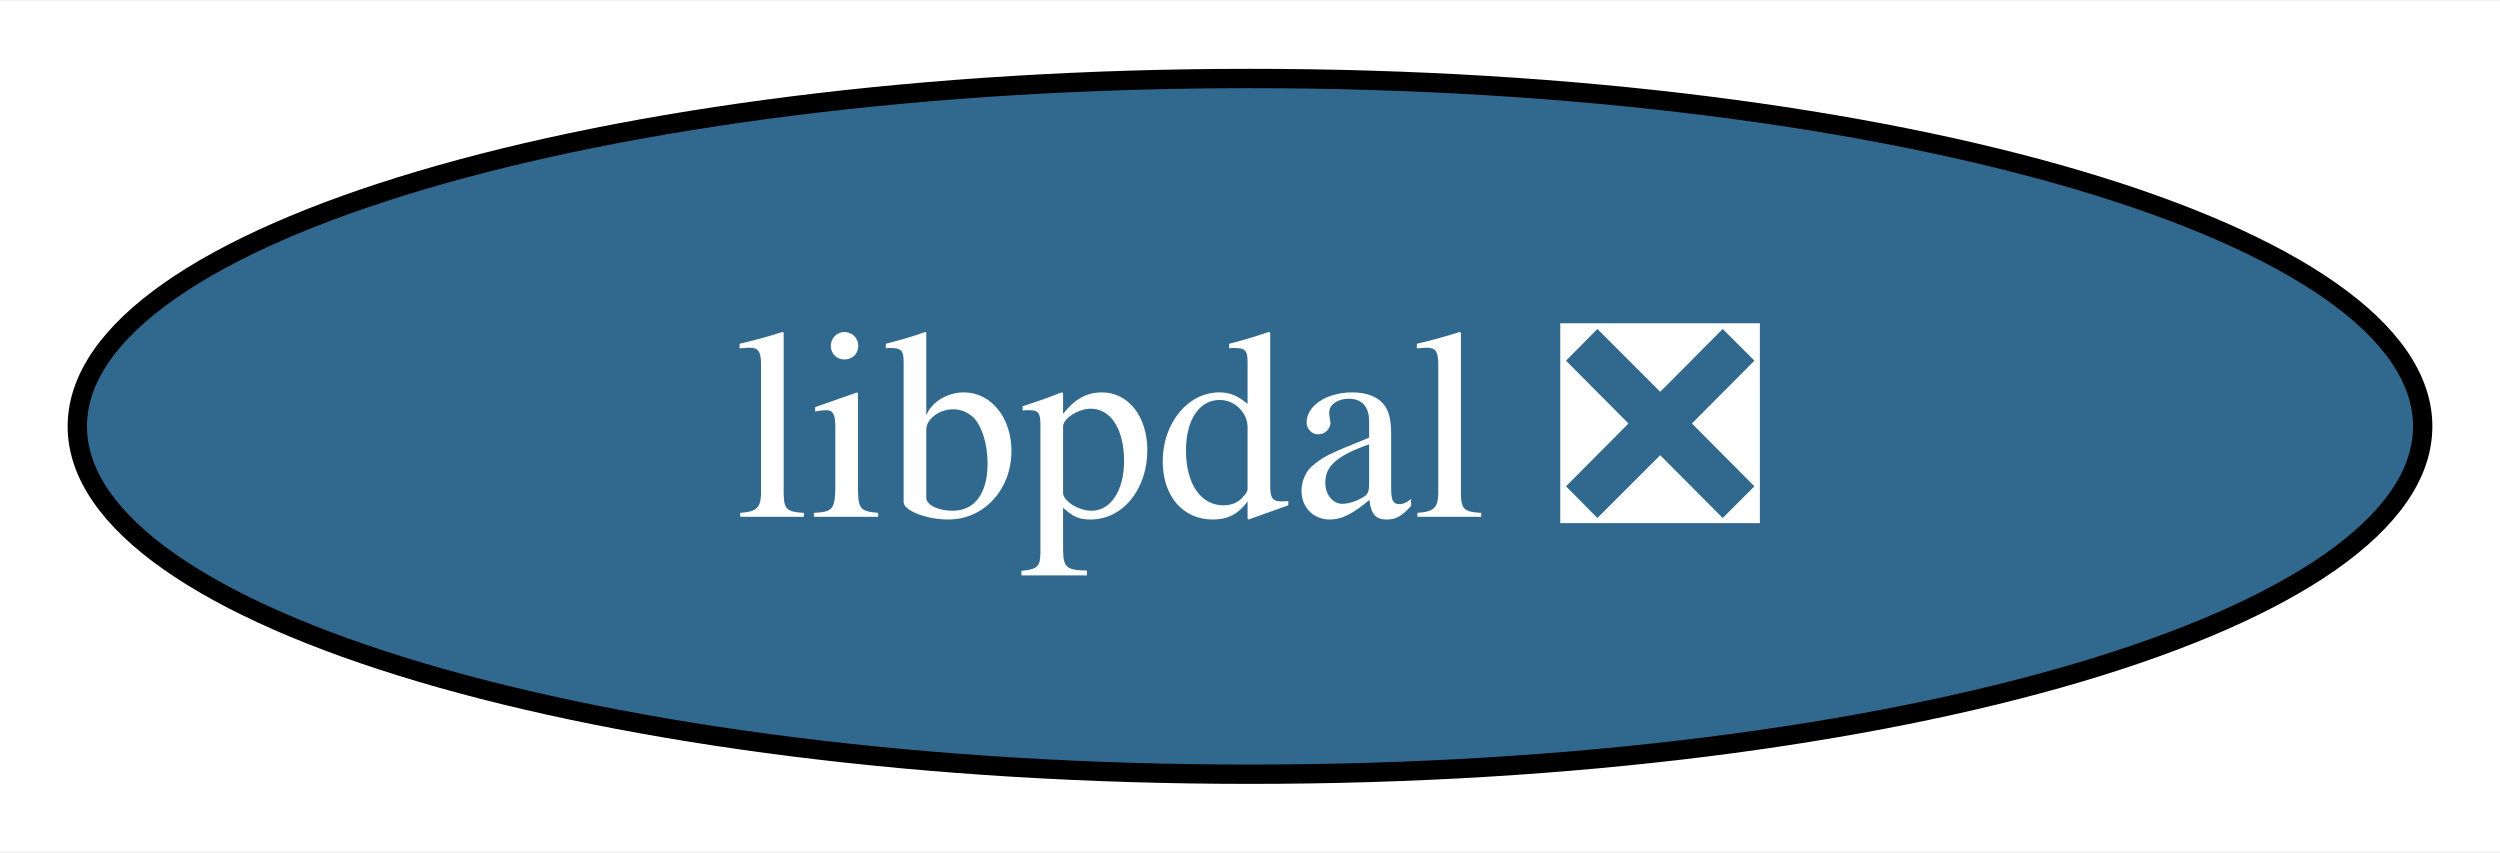
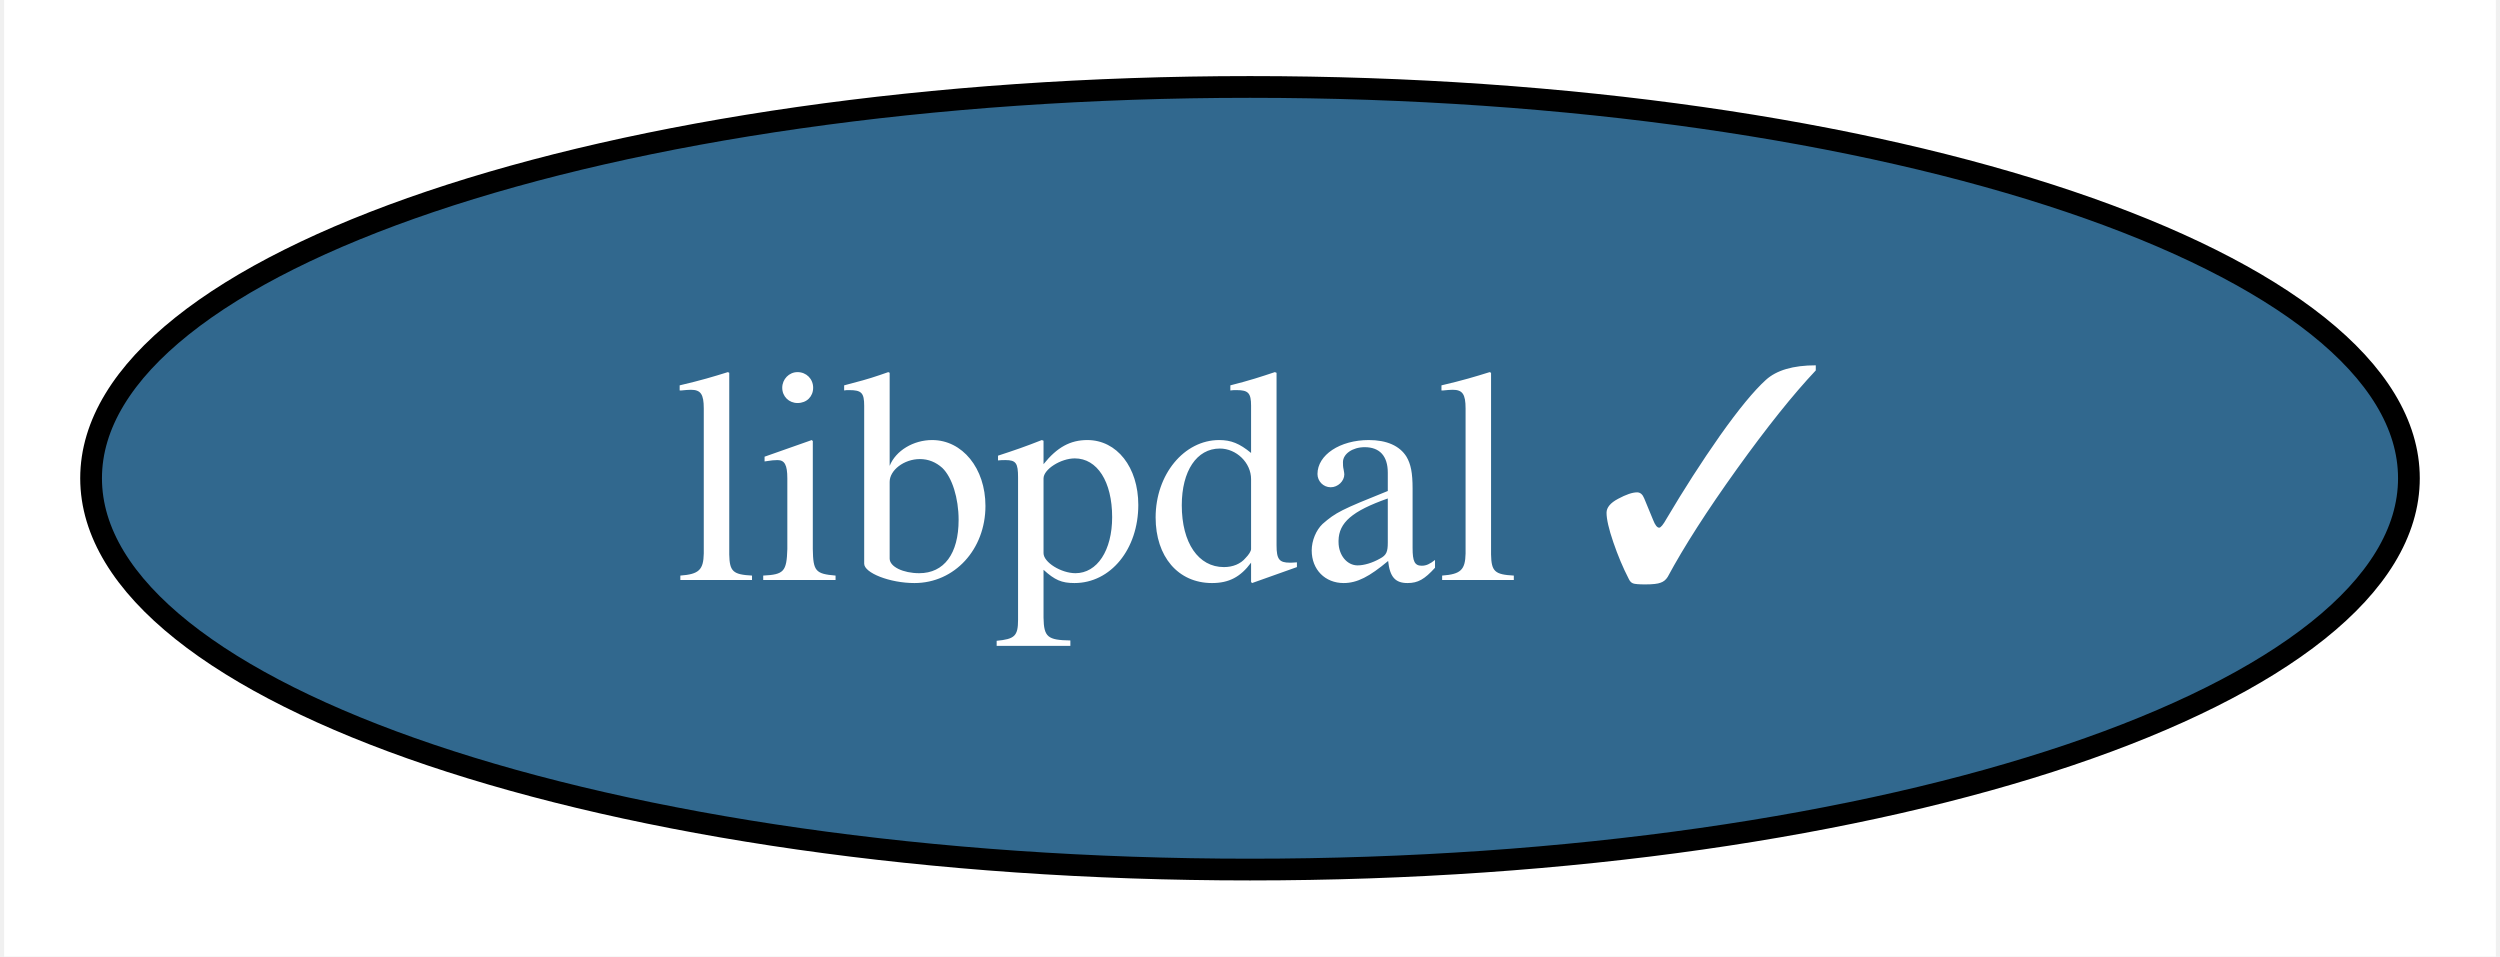
- <svg xmlns="http://www.w3.org/2000/svg" xmlns:xlink="http://www.w3.org/1999/xlink" width="129pt" height="44pt" viewBox="0.00 0.00 129.36 44.00">
+ <svg xmlns="http://www.w3.org/2000/svg" xmlns:xlink="http://www.w3.org/1999/xlink" width="115pt" height="44pt" viewBox="0.00 0.00 114.62 44.00">
  <g id="graph0" class="graph" transform="scale(1 1) rotate(0) translate(4 40)">
-     <polygon fill="white" stroke="none" points="-4,4 -4,-40 125.36,-40 125.36,4 -4,4" />
+     <polygon fill="white" stroke="none" points="-4,4 -4,-40 110.62,-40 110.62,4 -4,4" />
    <g id="node1" class="node">
      <g id="a_node1">
-         <a xlink:href="https://github.com/conda-forge/libpdal-feedstock/pull/12" xlink:title="libpdal ❎">
-           <ellipse fill="#31688e" stroke="black" cx="60.68" cy="-18" rx="60.68" ry="18" />
-           <text text-anchor="middle" x="60.68" y="-13.32" font-family="Times,serif" font-size="14.00" fill="white">libpdal ❎</text>
+         <a xlink:href="https://github.com/conda-forge/libpdal-feedstock/pull/12" xlink:title="libpdal ✓">
+           <ellipse fill="#31688e" stroke="black" cx="53.31" cy="-18" rx="53.31" ry="18" />
+           <text text-anchor="middle" x="53.31" y="-13.32" font-family="Times,serif" font-size="14.00" fill="white">libpdal ✓</text>
        </a>
      </g>
    </g>
  </g>
</svg>
